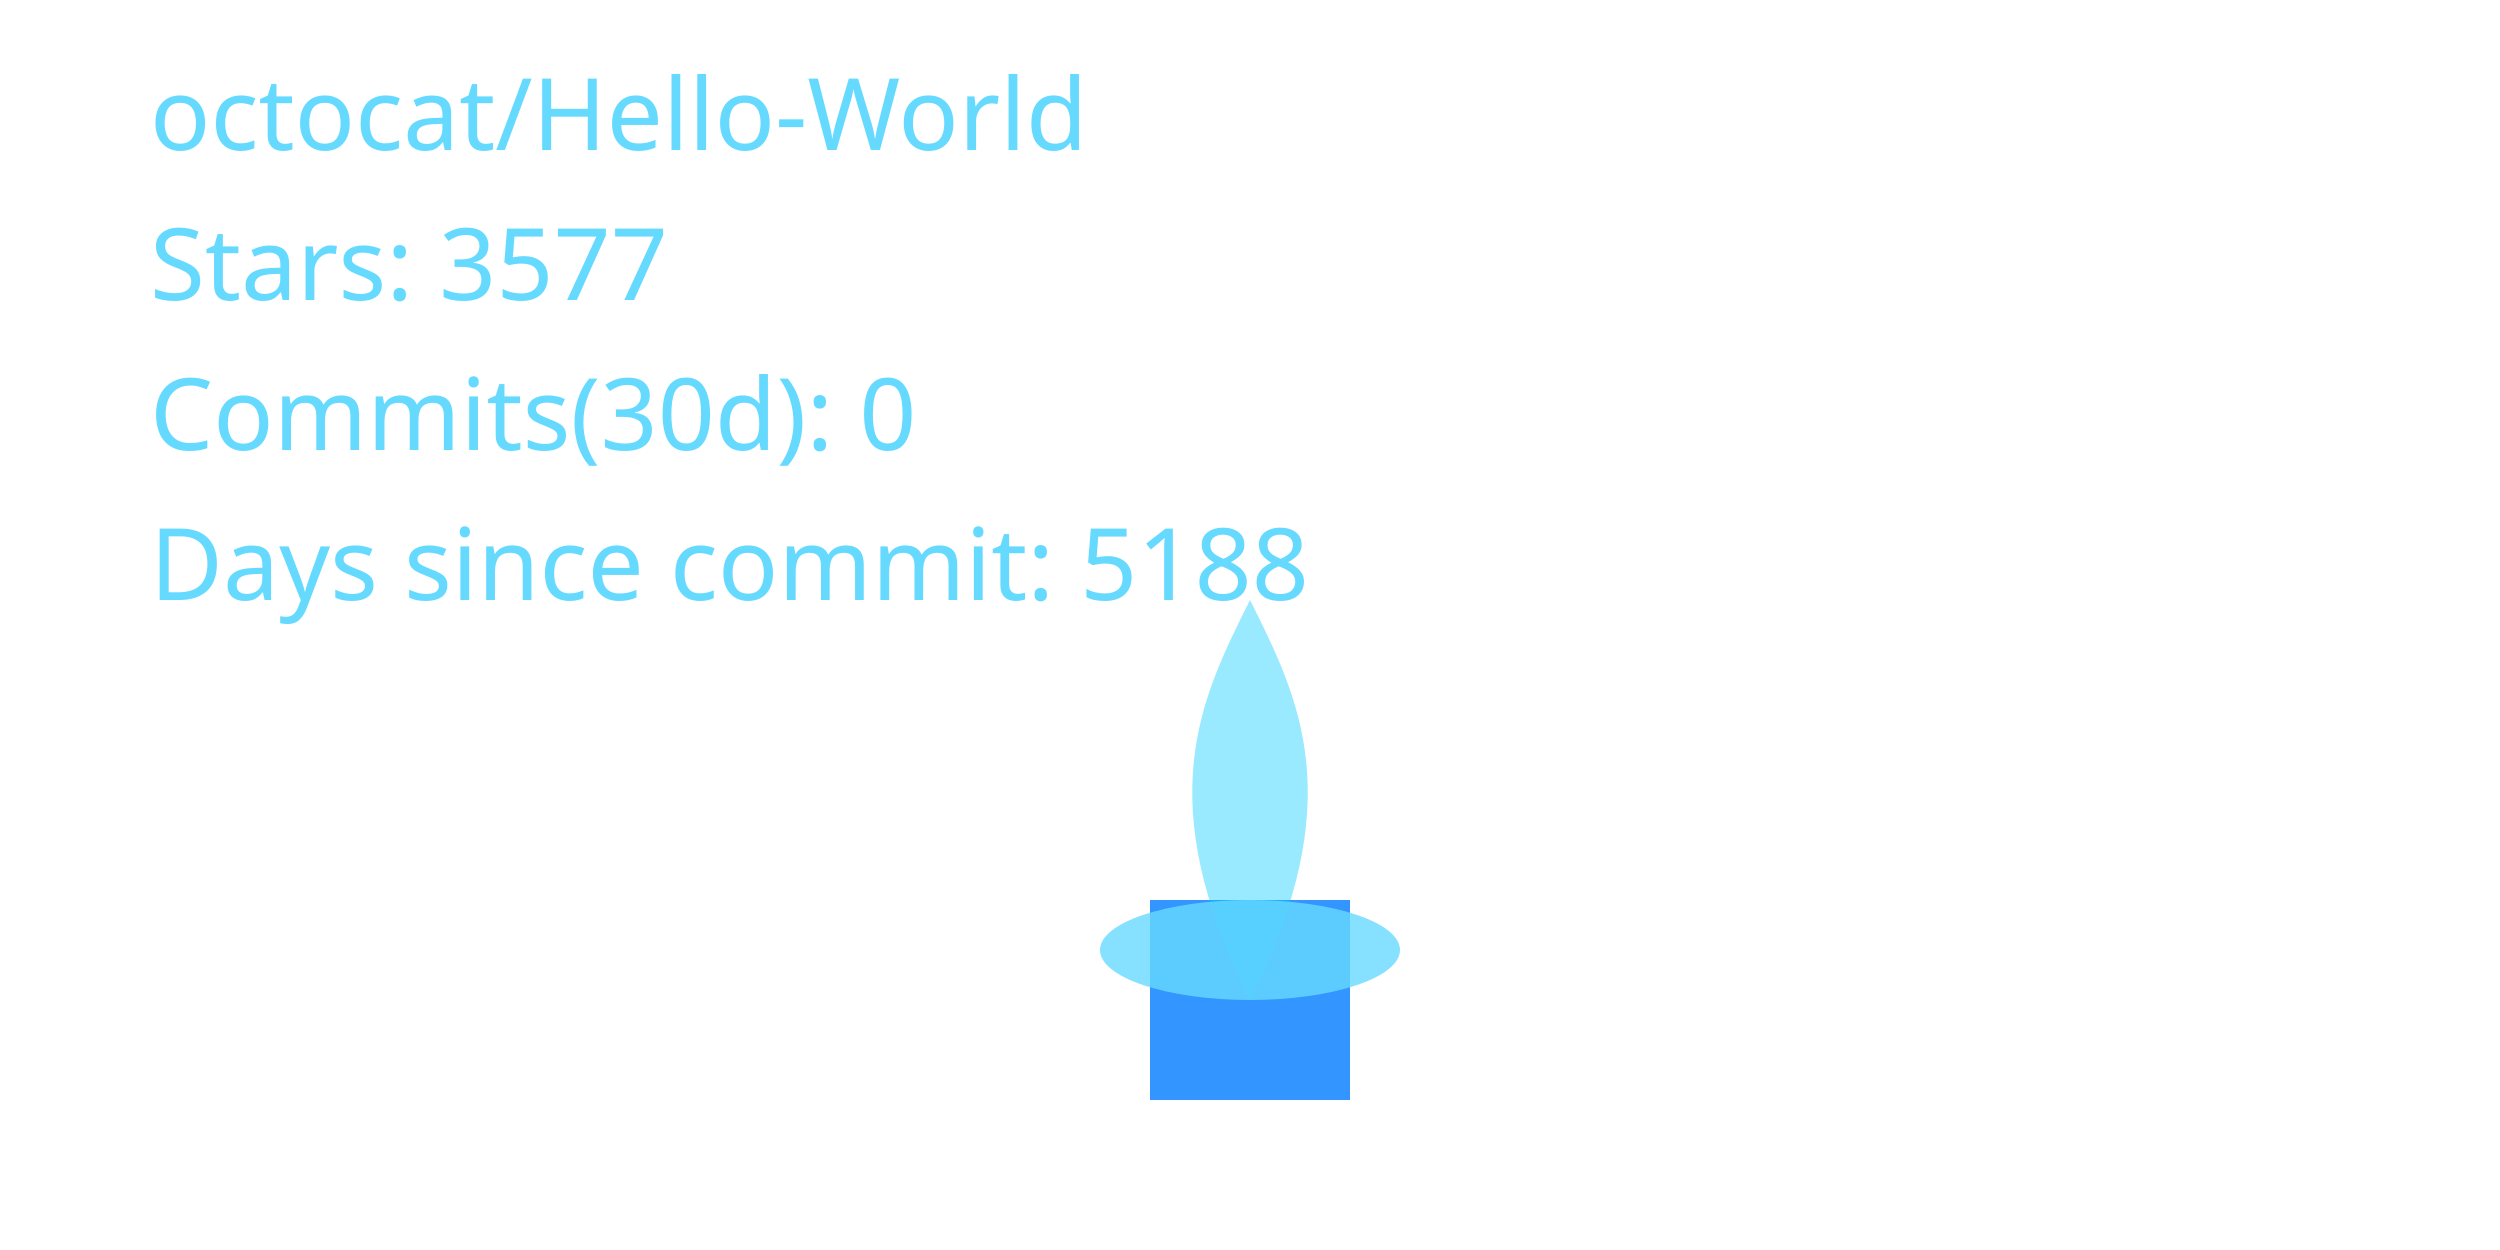
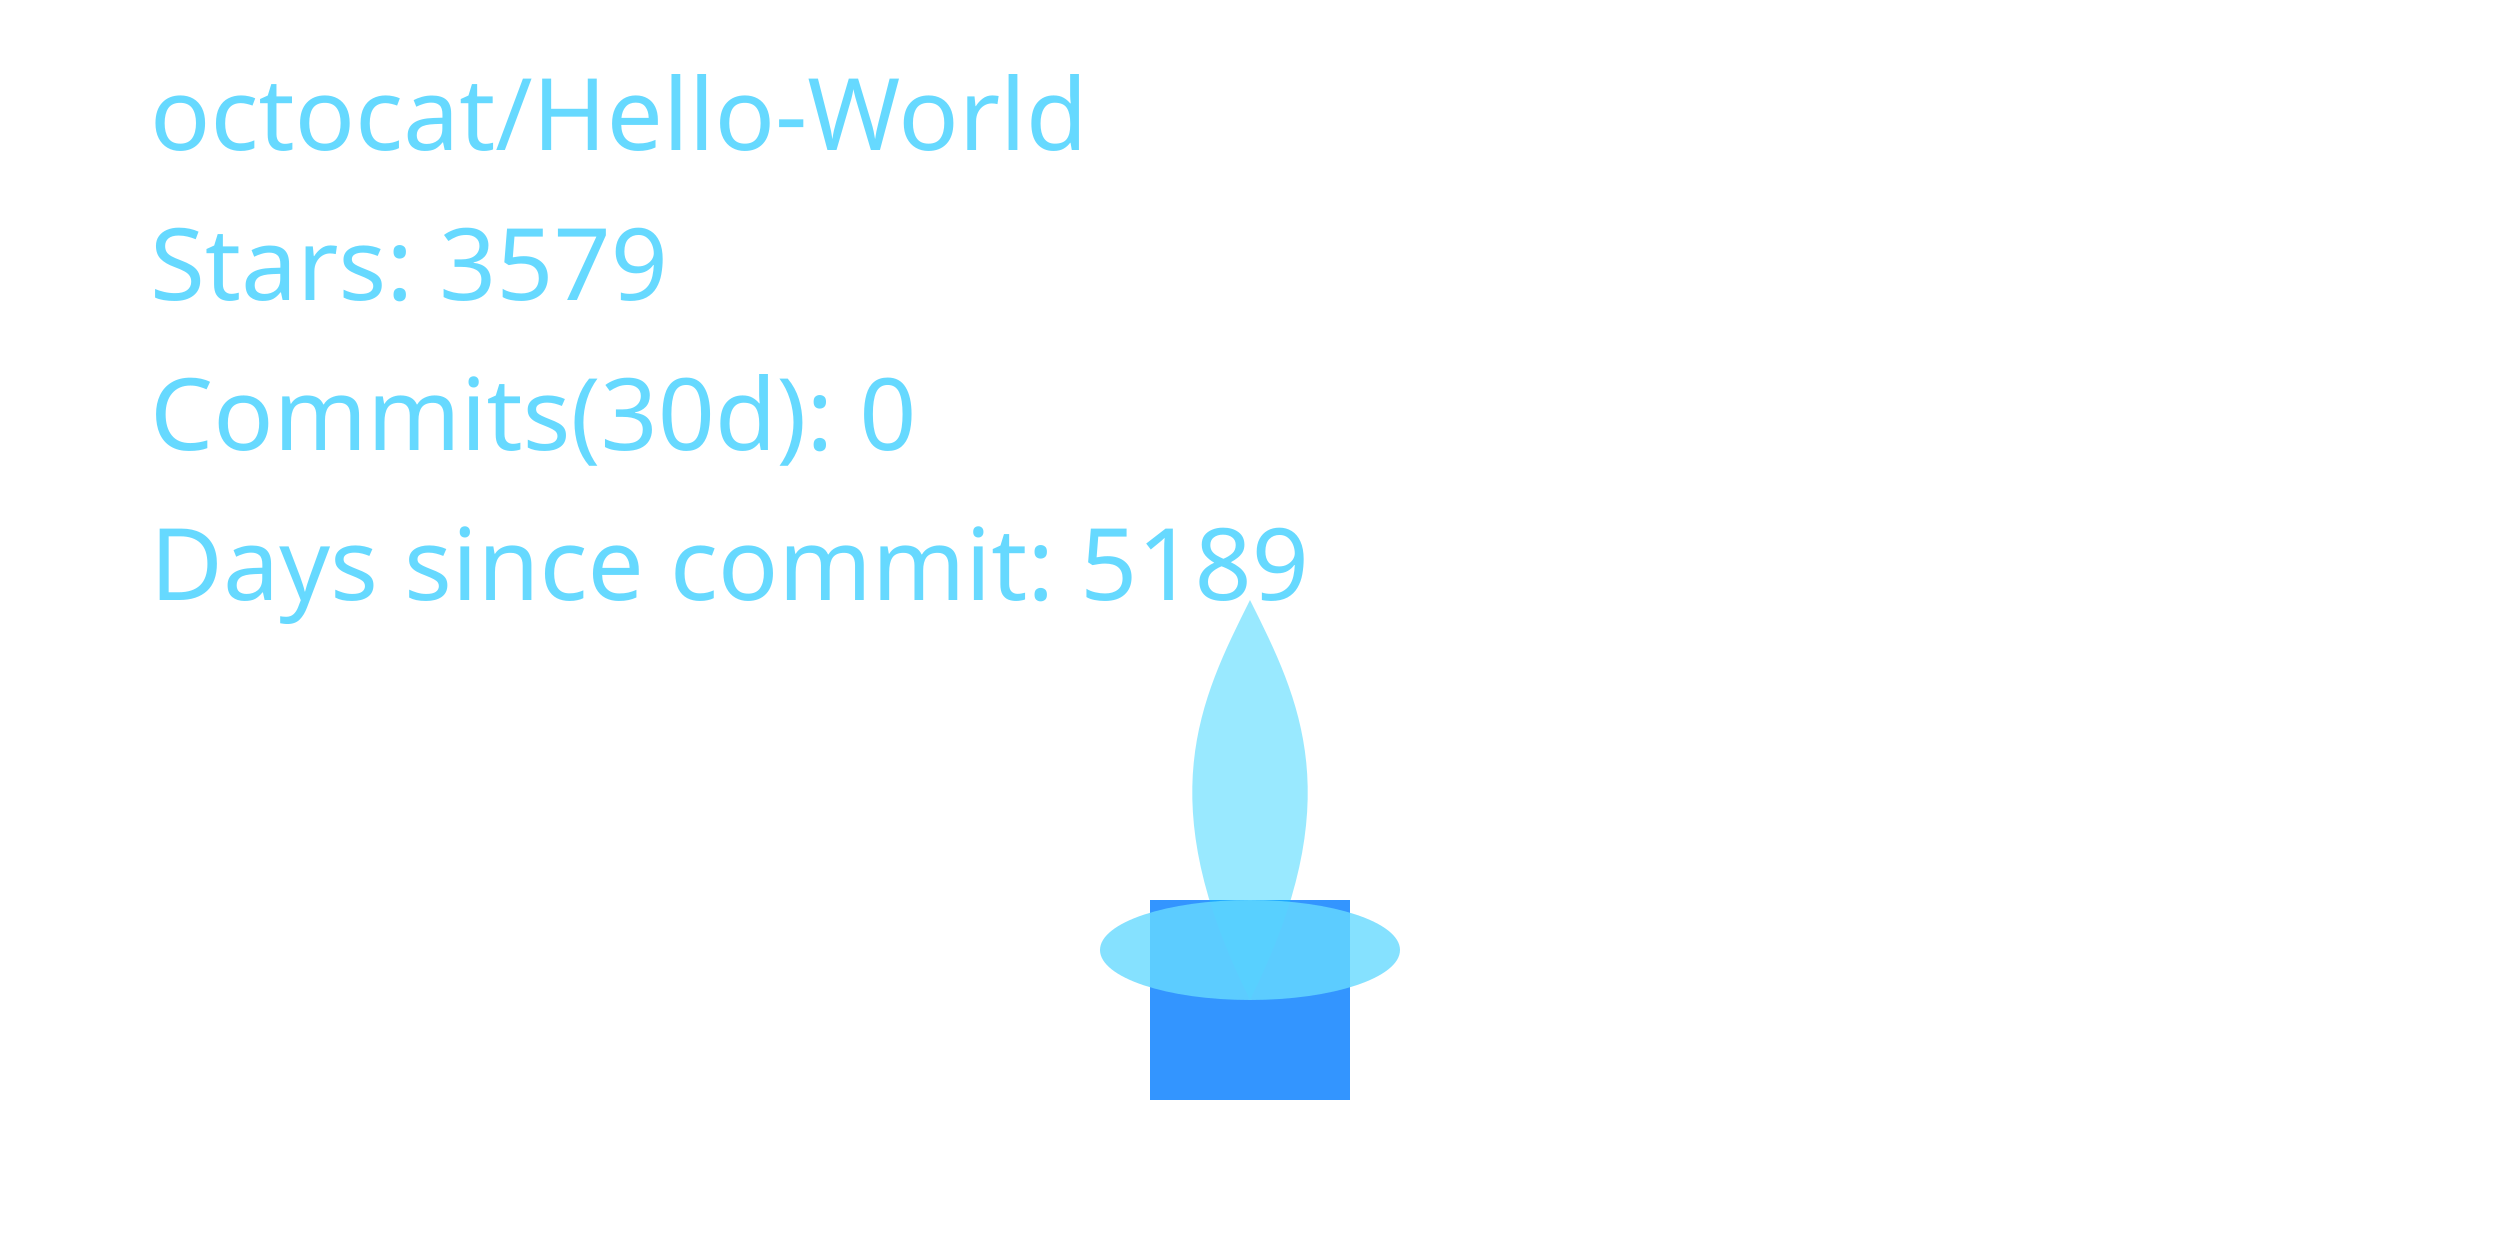
<svg xmlns="http://www.w3.org/2000/svg" width="400" height="200" viewBox="0 0 400 200" role="img" aria-label="Cyber Candle: octocat/Hello-World">
  <defs>
    <filter id="glassBlur" x="-20%" y="-20%" width="140%" height="140%">
      <feGaussianBlur stdDeviation="8" />
    </filter>
    <radialGradient id="flameGradient" cx="50%" cy="35%" r="65%">
      <stop offset="0%" stop-color="#00C7FF" stop-opacity="1.000" />
      <stop offset="70%" stop-color="#007AFF" stop-opacity="1.000" />
      <stop offset="100%" stop-color="#66D9FF" stop-opacity="1.000" />
    </radialGradient>
    <style>
      .holder { fill: rgba(255,255,255,0.08); stroke: rgba(255,255,255,0.2); stroke-width: 8; }
      .wick { fill: #007AFF; opacity: 0.8; }
      .flame-core { fill: url(#flameGradient); opacity: 0; transform-origin: 200px 160px; animation: flicker 3s ease-in-out infinite; animation-play-state: paused; animation-delay: -0.1s; }
      .flame-mid { fill: #00C7FF; opacity: 0.4; transform-origin: 200px 160px; animation: flicker calc(3s * 1.4) ease-in-out infinite; animation-play-state: paused; animation-delay: -0.8s; }
      .flame-ember { fill: #66D9FF; opacity: 0.8; }
      text { fill: #66D9FF; font-size: 16px; font-family: 'Segoe UI', sans-serif; }
      @keyframes flicker {
        0% { transform: scaleY(0.95) scaleX(0.98); opacity: 0.7; }
        33% { transform: scaleY(1.05) scaleX(0.97); opacity: 1.0; }
        66% { transform: scaleY(0.98) scaleX(1.02); opacity: 0.76; }
        100% { transform: scaleY(1.02) scaleX(0.99); opacity: 0.9; }
      }
    </style>
  </defs>
  <rect x="80" y="32" width="240" height="160" rx="16" class="holder" filter="url(#glassBlur)" />
  <rect x="184" y="144" width="32" height="32" class="wick" />
  <path d="M200 160 C176 200 184 152 200 120 C216 152 224 200 200 160 Z" class="flame-core" data-mode="ember" />
  <path d="M200 160 C184 128 192 112 200 96 C208 112 216 128 200 160 Z" class="flame-mid" />
  <ellipse cx="200" cy="152" rx="24" ry="8" class="flame-ember" />
  <text x="24" y="24">octocat/Hello-World</text>
-   <text x="24" y="48">Stars: 3577</text>
+   <text x="24" y="48">Stars: 3579</text>
  <text x="24" y="72">Commits(30d): 0</text>
-   <text x="24" y="96">Days since commit: 5188</text>
+   <text x="24" y="96">Days since commit: 5189</text>
</svg>
